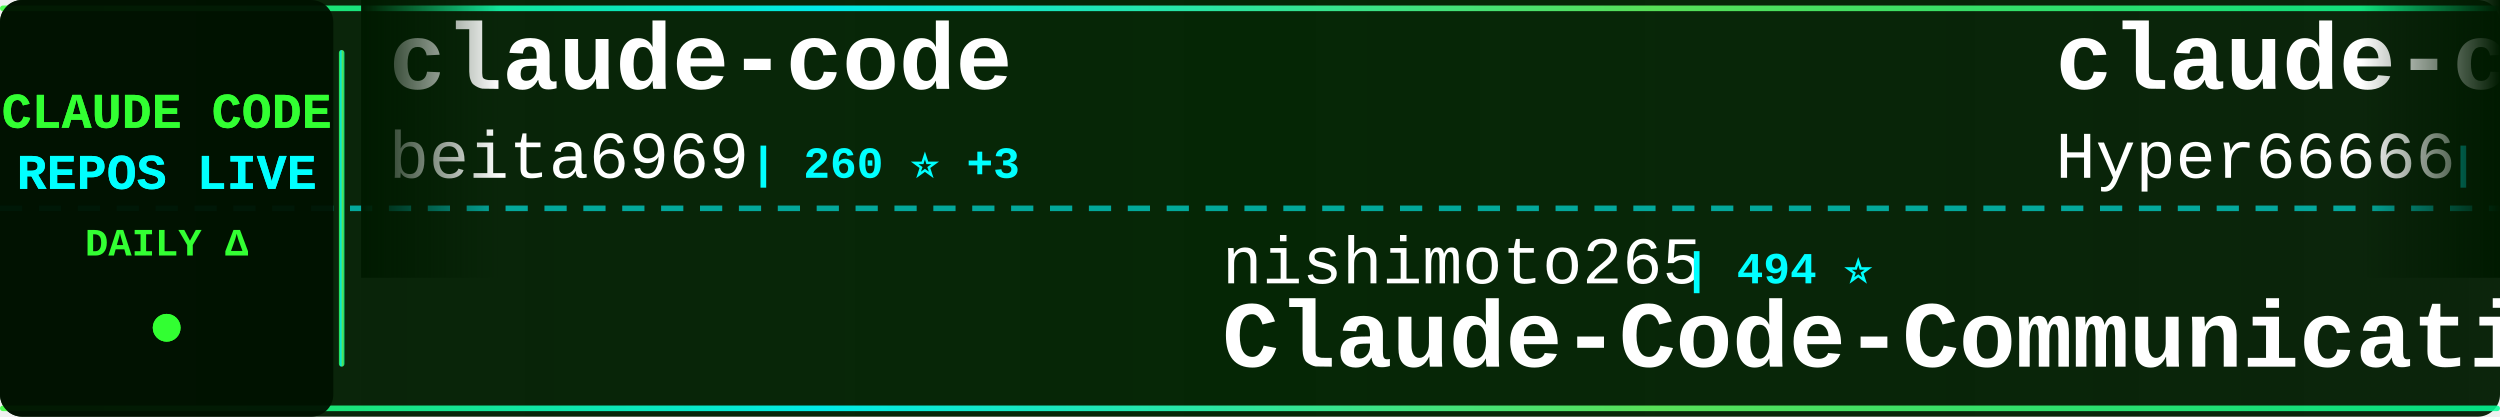
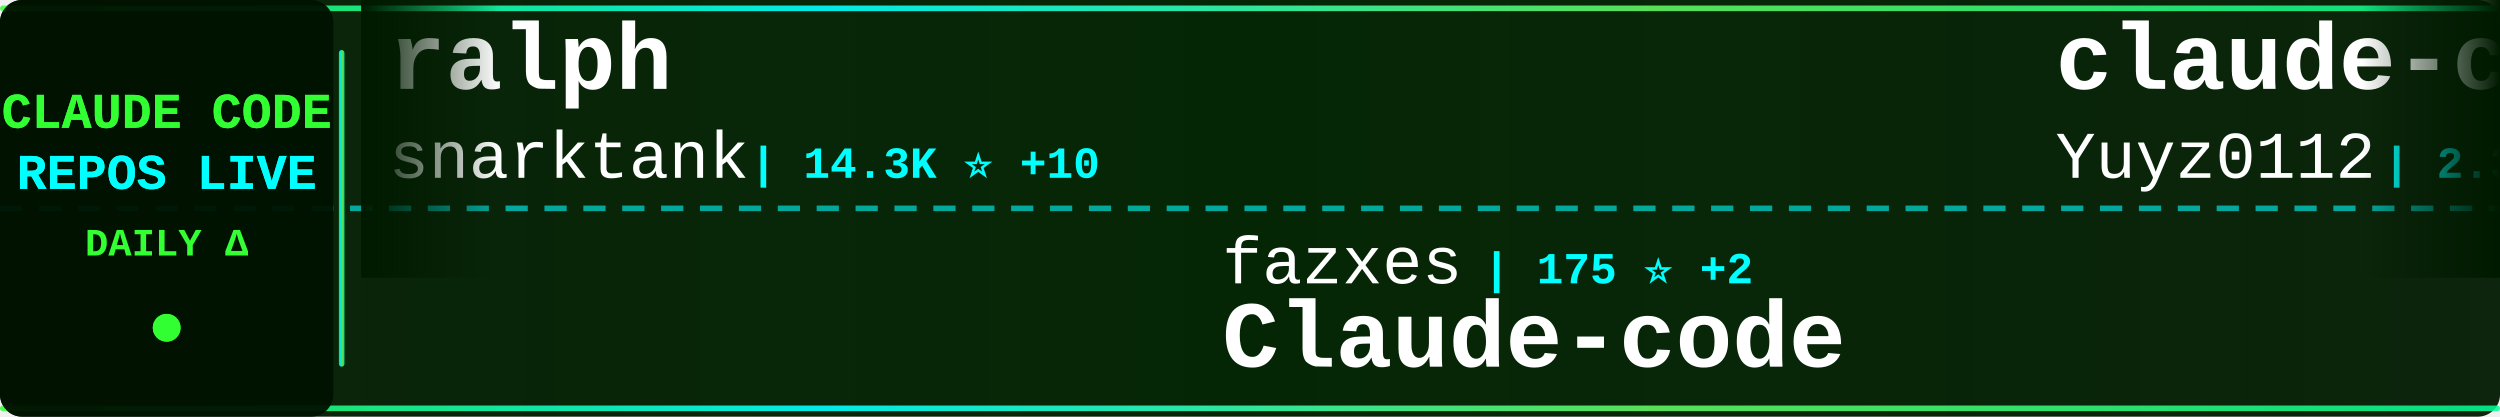
<svg xmlns="http://www.w3.org/2000/svg" width="900" height="150">
  <defs>
    <linearGradient id="tickerBg" x1="0%" y1="0%" x2="100%" y2="0%">
      <stop offset="0%" style="stop-color:#001a00;stop-opacity:0.95" />
      <stop offset="50%" style="stop-color:#002200;stop-opacity:0.98" />
      <stop offset="100%" style="stop-color:#001a00;stop-opacity:0.95" />
    </linearGradient>
    <linearGradient id="borderGrad" x1="0%" y1="0%" x2="100%" y2="0%">
      <stop offset="0%" style="stop-color:#33ff33;stop-opacity:0.85">
        <animate attributeName="stop-opacity" values="0.85;1;0.85" dur="2s" repeatCount="indefinite" />
      </stop>
      <stop offset="33%" style="stop-color:#00ffff;stop-opacity:0.9">
        <animate attributeName="stop-opacity" values="0.9;1;0.9" dur="2.2s" repeatCount="indefinite" />
      </stop>
      <stop offset="66%" style="stop-color:#66ff66;stop-opacity:0.85">
        <animate attributeName="stop-opacity" values="0.85;1;0.85" dur="1.8s" repeatCount="indefinite" />
      </stop>
      <stop offset="100%" style="stop-color:#00ff99;stop-opacity:0.85">
        <animate attributeName="stop-opacity" values="0.85;1;0.85" dur="2s" repeatCount="indefinite" />
      </stop>
    </linearGradient>
    <filter id="textGlow">
      <feGaussianBlur stdDeviation="0.1" result="coloredBlur" />
      <feMerge>
        <feMergeNode in="coloredBlur" />
        <feMergeNode in="SourceGraphic" />
      </feMerge>
    </filter>
    <filter id="metricGlow">
      <feGaussianBlur stdDeviation="0.2" result="coloredBlur" />
      <feMerge>
        <feMergeNode in="coloredBlur" />
        <feMergeNode in="SourceGraphic" />
      </feMerge>
    </filter>
    <linearGradient id="leftFade" x1="0%" y1="0%" x2="100%" y2="0%">
      <stop offset="0%" style="stop-color:#001a00;stop-opacity:1" />
      <stop offset="100%" style="stop-color:#001a00;stop-opacity:0" />
    </linearGradient>
    <linearGradient id="rightFade" x1="0%" y1="0%" x2="100%" y2="0%">
      <stop offset="0%" style="stop-color:#001a00;stop-opacity:0" />
      <stop offset="100%" style="stop-color:#001a00;stop-opacity:1" />
    </linearGradient>
  </defs>
  <rect width="900" height="150" fill="url(#tickerBg)" rx="8" />
  <rect x="0" y="2" width="900" height="2" fill="url(#borderGrad)" rx="1" />
  <rect x="0" y="146" width="900" height="2" fill="url(#borderGrad)" rx="1" />
  <line x1="0" y1="75" x2="900" y2="75" stroke="#00ffff" stroke-width="2" stroke-dasharray="8 6" opacity="0.6" />
  <rect x="0" y="0" width="120" height="150" fill="#001100" opacity="0.95" rx="8" />
  <text x="60" y="46" font-family="'Courier New', monospace" font-size="18" font-weight="bold" fill="#33ff33" text-anchor="middle" filter="url(#textGlow)">
    CLAUDE CODE
  </text>
  <text x="60" y="68" font-family="'Courier New', monospace" font-size="18" font-weight="bold" fill="#00ffff" text-anchor="middle" filter="url(#textGlow)">
    REPOS LIVE
  </text>
  <text x="60" y="92" font-family="'Courier New', monospace" font-size="14" font-weight="bold" fill="#33ff33" text-anchor="middle">
    DAILY Δ
  </text>
  <circle cx="60" cy="118" r="5" fill="#33ff33" filter="url(#metricGlow)">
    <animate attributeName="r" values="4;6;4" dur="1.5s" repeatCount="indefinite" />
    <animate attributeName="opacity" values="0.6;1;0.6" dur="1.5s" repeatCount="indefinite" />
  </circle>
  <rect x="122" y="18" width="2" height="114" fill="url(#borderGrad)" rx="1" />
  <clipPath id="tickerClip">
    <rect x="130" y="0" width="770" height="150" />
  </clipPath>
  <g clip-path="url(#tickerClip)">
    <g id="tickerItems">
      <animateTransform attributeName="transform" attributeType="XML" type="translate" from="0 0" to="-3000 0" dur="54s" repeatCount="indefinite" />
      <g transform="translate(0, 0)">
-         <text x="140" y="32" font-family="'Courier New', monospace" font-size="34" font-weight="bold" fill="#ffffff">claude-code</text>
-         <text x="140" y="64" font-family="'Courier New', monospace" font-size="24" font-weight="normal" fill="#ffffff" opacity="1.0">beita6969</text>
-         <text x="270" y="64" font-family="'Courier New', monospace" font-size="16" font-weight="bold" fill="#00ffff"> | 260 ⭐ +3</text>
+         <text x="140" y="32" font-family="'Courier New', monospace" font-size="34" font-weight="bold" fill="#ffffff">ralph</text>
+         <text x="140" y="64" font-family="'Courier New', monospace" font-size="24" font-weight="normal" fill="#ffffff" opacity="1.0">snarktank</text>
+         <text x="270" y="64" font-family="'Courier New', monospace" font-size="16" font-weight="bold" fill="#00ffff"> | 14.3K ⭐ +10</text>
      </g>
      <g transform="translate(300, 0)">
-         <text x="140" y="102" font-family="'Courier New', monospace" font-size="24" font-weight="normal" fill="#ffffff" opacity="1.0">nishimoto265</text>
-         <text x="306" y="102" font-family="'Courier New', monospace" font-size="16" font-weight="bold" fill="#00ffff"> | 494 ⭐</text>
-         <text x="140" y="132" font-family="'Courier New', monospace" font-size="34" font-weight="bold" fill="#ffffff">Claude-Code-Communicatio...</text>
+         <text x="140" y="102" font-family="'Courier New', monospace" font-size="24" font-weight="normal" fill="#ffffff" opacity="1.0">fazxes</text>
+         <text x="234" y="102" font-family="'Courier New', monospace" font-size="16" font-weight="bold" fill="#00ffff"> | 175 ⭐ +2</text>
+         <text x="140" y="132" font-family="'Courier New', monospace" font-size="34" font-weight="bold" fill="#ffffff">Claude-code</text>
      </g>
      <g transform="translate(600, 0)">
-         <text x="140" y="32" font-family="'Courier New', monospace" font-size="34" font-weight="bold" fill="#ffffff">claude-code-sourcemap</text>
-         <text x="140" y="64" font-family="'Courier New', monospace" font-size="24" font-weight="normal" fill="#ffffff" opacity="1.0">Hyper66666</text>
-         <text x="282" y="64" font-family="'Courier New', monospace" font-size="16" font-weight="bold" fill="#00ffff"> | 186 ⭐</text>
+         <text x="140" y="32" font-family="'Courier New', monospace" font-size="34" font-weight="bold" fill="#ffffff">claude-code-reverse</text>
+         <text x="140" y="64" font-family="'Courier New', monospace" font-size="24" font-weight="normal" fill="#ffffff" opacity="1.0">Yuyz0112</text>
+         <text x="258" y="64" font-family="'Courier New', monospace" font-size="16" font-weight="bold" fill="#00ffff"> | 2.3K ⭐ +5</text>
      </g>
      <g transform="translate(900, 0)">
-         <text x="140" y="102" font-family="'Courier New', monospace" font-size="24" font-weight="normal" fill="#ffffff" opacity="1.0">pedrohcgs</text>
-         <text x="270" y="102" font-family="'Courier New', monospace" font-size="16" font-weight="bold" fill="#00ffff"> | 827 ⭐</text>
-         <text x="140" y="132" font-family="'Courier New', monospace" font-size="34" font-weight="bold" fill="#ffffff">claude-code-my-workflow</text>
+         <text x="140" y="102" font-family="'Courier New', monospace" font-size="24" font-weight="normal" fill="#ffffff" opacity="1.0">ding113</text>
+         <text x="246" y="102" font-family="'Courier New', monospace" font-size="16" font-weight="bold" fill="#00ffff"> | 2.3K ⭐ +4</text>
+         <text x="140" y="132" font-family="'Courier New', monospace" font-size="34" font-weight="bold" fill="#ffffff">claude-code-hub</text>
      </g>
      <g transform="translate(1200, 0)">
-         <text x="140" y="32" font-family="'Courier New', monospace" font-size="34" font-weight="bold" fill="#ffffff">edmunds-claude-code</text>
-         <text x="140" y="64" font-family="'Courier New', monospace" font-size="24" font-weight="normal" fill="#ffffff" opacity="1.0">edmund-io</text>
-         <text x="270" y="64" font-family="'Courier New', monospace" font-size="16" font-weight="bold" fill="#00ffff"> | 1.4K ⭐ +1</text>
+         <text x="140" y="32" font-family="'Courier New', monospace" font-size="34" font-weight="bold" fill="#ffffff">claude-code</text>
+         <text x="140" y="64" font-family="'Courier New', monospace" font-size="24" font-weight="normal" fill="#ffffff" opacity="1.0">isboyjc</text>
+         <text x="246" y="64" font-family="'Courier New', monospace" font-size="16" font-weight="bold" fill="#00ffff"> | 100 ⭐ +2</text>
      </g>
      <g transform="translate(1500, 0)">
-         <text x="140" y="102" font-family="'Courier New', monospace" font-size="24" font-weight="normal" fill="#ffffff" opacity="1.0">pengchengneo</text>
-         <text x="306" y="102" font-family="'Courier New', monospace" font-size="16" font-weight="bold" fill="#00ffff"> | 860 ⭐ +4</text>
-         <text x="140" y="132" font-family="'Courier New', monospace" font-size="34" font-weight="bold" fill="#ffffff">Claude-Code</text>
+         <text x="140" y="102" font-family="'Courier New', monospace" font-size="24" font-weight="normal" fill="#ffffff" opacity="1.0">darcyegb</text>
+         <text x="258" y="102" font-family="'Courier New', monospace" font-size="16" font-weight="bold" fill="#00ffff"> | 641 ⭐</text>
+         <text x="140" y="132" font-family="'Courier New', monospace" font-size="34" font-weight="bold" fill="#ffffff">ClaudeCodeAgents</text>
      </g>
      <g transform="translate(1800, 0)">
        <text x="140" y="32" font-family="'Courier New', monospace" font-size="34" font-weight="bold" fill="#ffffff">claude-code</text>
-         <text x="140" y="64" font-family="'Courier New', monospace" font-size="24" font-weight="normal" fill="#ffffff" opacity="1.0">mehmoodosman</text>
-         <text x="306" y="64" font-family="'Courier New', monospace" font-size="16" font-weight="bold" fill="#00ffff"> | 113 ⭐ +6</text>
+         <text x="140" y="64" font-family="'Courier New', monospace" font-size="24" font-weight="normal" fill="#ffffff" opacity="1.0">yasasbanukaofficial</text>
+         <text x="390" y="64" font-family="'Courier New', monospace" font-size="16" font-weight="bold" fill="#00ffff"> | 978 ⭐ +79</text>
      </g>
      <g transform="translate(2100, 0)">
-         <text x="140" y="102" font-family="'Courier New', monospace" font-size="24" font-weight="normal" fill="#ffffff" opacity="1.0">zstmfhy</text>
-         <text x="246" y="102" font-family="'Courier New', monospace" font-size="16" font-weight="bold" fill="#00ffff"> | 174 ⭐</text>
-         <text x="140" y="132" font-family="'Courier New', monospace" font-size="34" font-weight="bold" fill="#ffffff">Claude-code</text>
+         <text x="140" y="102" font-family="'Courier New', monospace" font-size="24" font-weight="normal" fill="#ffffff" opacity="1.0">ghuntley</text>
+         <text x="258" y="102" font-family="'Courier New', monospace" font-size="16" font-weight="bold" fill="#00ffff"> | 963 ⭐ +1</text>
+         <text x="140" y="132" font-family="'Courier New', monospace" font-size="34" font-weight="bold" fill="#ffffff">claude-code-source-code-...</text>
      </g>
      <g transform="translate(2400, 0)">
        <text x="140" y="32" font-family="'Courier New', monospace" font-size="34" font-weight="bold" fill="#ffffff">claude-code-infrastructu...</text>
        <text x="140" y="64" font-family="'Courier New', monospace" font-size="24" font-weight="normal" fill="#ffffff" opacity="1.0">diet103</text>
-         <text x="246" y="64" font-family="'Courier New', monospace" font-size="16" font-weight="bold" fill="#00ffff"> | 9.4K ⭐ +4</text>
+         <text x="246" y="64" font-family="'Courier New', monospace" font-size="16" font-weight="bold" fill="#00ffff"> | 9.4K ⭐ +2</text>
      </g>
      <g transform="translate(2700, 0)">
-         <text x="140" y="102" font-family="'Courier New', monospace" font-size="24" font-weight="normal" fill="#ffffff" opacity="1.0">Alishahryar1</text>
-         <text x="306" y="102" font-family="'Courier New', monospace" font-size="16" font-weight="bold" fill="#00ffff"> | 1.4K ⭐ +13</text>
-         <text x="140" y="132" font-family="'Courier New', monospace" font-size="34" font-weight="bold" fill="#ffffff">free-claude-code</text>
+         <text x="140" y="102" font-family="'Courier New', monospace" font-size="24" font-weight="normal" fill="#ffffff" opacity="1.0">Maciek-roboblog</text>
+         <text x="342" y="102" font-family="'Courier New', monospace" font-size="16" font-weight="bold" fill="#00ffff"> | 7.3K ⭐ +9</text>
+         <text x="140" y="132" font-family="'Courier New', monospace" font-size="34" font-weight="bold" fill="#ffffff">Claude-Code-Usage-Monito...</text>
      </g>
      <g transform="translate(3000, 0)">
-         <text x="140" y="32" font-family="'Courier New', monospace" font-size="34" font-weight="bold" fill="#ffffff">claude-code</text>
-         <text x="140" y="64" font-family="'Courier New', monospace" font-size="24" font-weight="normal" fill="#ffffff" opacity="1.0">beita6969</text>
-         <text x="270" y="64" font-family="'Courier New', monospace" font-size="16" font-weight="bold" fill="#00ffff"> | 260 ⭐ +3</text>
+         <text x="140" y="32" font-family="'Courier New', monospace" font-size="34" font-weight="bold" fill="#ffffff">ralph</text>
+         <text x="140" y="64" font-family="'Courier New', monospace" font-size="24" font-weight="normal" fill="#ffffff" opacity="1.0">snarktank</text>
+         <text x="270" y="64" font-family="'Courier New', monospace" font-size="16" font-weight="bold" fill="#00ffff"> | 14.3K ⭐ +10</text>
      </g>
      <g transform="translate(3300, 0)">
-         <text x="140" y="102" font-family="'Courier New', monospace" font-size="24" font-weight="normal" fill="#ffffff" opacity="1.0">nishimoto265</text>
-         <text x="306" y="102" font-family="'Courier New', monospace" font-size="16" font-weight="bold" fill="#00ffff"> | 494 ⭐</text>
-         <text x="140" y="132" font-family="'Courier New', monospace" font-size="34" font-weight="bold" fill="#ffffff">Claude-Code-Communicatio...</text>
+         <text x="140" y="102" font-family="'Courier New', monospace" font-size="24" font-weight="normal" fill="#ffffff" opacity="1.0">fazxes</text>
+         <text x="234" y="102" font-family="'Courier New', monospace" font-size="16" font-weight="bold" fill="#00ffff"> | 175 ⭐ +2</text>
+         <text x="140" y="132" font-family="'Courier New', monospace" font-size="34" font-weight="bold" fill="#ffffff">Claude-code</text>
      </g>
      <g transform="translate(3600, 0)">
-         <text x="140" y="32" font-family="'Courier New', monospace" font-size="34" font-weight="bold" fill="#ffffff">claude-code-sourcemap</text>
-         <text x="140" y="64" font-family="'Courier New', monospace" font-size="24" font-weight="normal" fill="#ffffff" opacity="1.0">Hyper66666</text>
-         <text x="282" y="64" font-family="'Courier New', monospace" font-size="16" font-weight="bold" fill="#00ffff"> | 186 ⭐</text>
+         <text x="140" y="32" font-family="'Courier New', monospace" font-size="34" font-weight="bold" fill="#ffffff">claude-code-reverse</text>
+         <text x="140" y="64" font-family="'Courier New', monospace" font-size="24" font-weight="normal" fill="#ffffff" opacity="1.0">Yuyz0112</text>
+         <text x="258" y="64" font-family="'Courier New', monospace" font-size="16" font-weight="bold" fill="#00ffff"> | 2.3K ⭐ +5</text>
      </g>
      <g transform="translate(3900, 0)">
-         <text x="140" y="102" font-family="'Courier New', monospace" font-size="24" font-weight="normal" fill="#ffffff" opacity="1.0">pedrohcgs</text>
-         <text x="270" y="102" font-family="'Courier New', monospace" font-size="16" font-weight="bold" fill="#00ffff"> | 827 ⭐</text>
-         <text x="140" y="132" font-family="'Courier New', monospace" font-size="34" font-weight="bold" fill="#ffffff">claude-code-my-workflow</text>
+         <text x="140" y="102" font-family="'Courier New', monospace" font-size="24" font-weight="normal" fill="#ffffff" opacity="1.0">ding113</text>
+         <text x="246" y="102" font-family="'Courier New', monospace" font-size="16" font-weight="bold" fill="#00ffff"> | 2.3K ⭐ +4</text>
+         <text x="140" y="132" font-family="'Courier New', monospace" font-size="34" font-weight="bold" fill="#ffffff">claude-code-hub</text>
      </g>
    </g>
  </g>
  <rect x="130" y="0" width="50" height="100" fill="url(#leftFade)" />
  <rect x="850" y="0" width="50" height="100" fill="url(#rightFade)" />
</svg>
